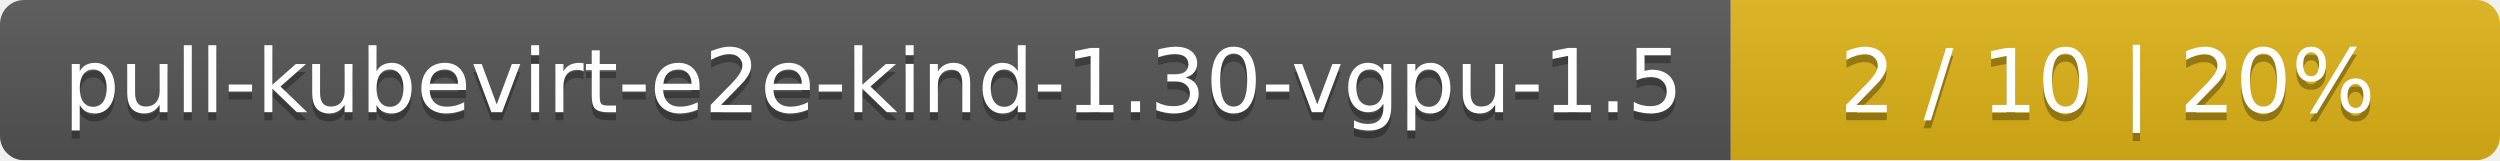
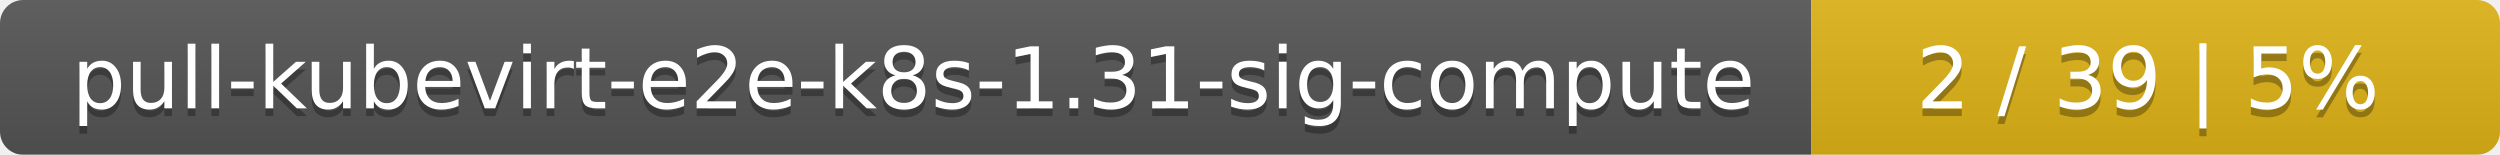
- <svg xmlns="http://www.w3.org/2000/svg" width="312" height="20">
+ <svg xmlns="http://www.w3.org/2000/svg" width="323" height="20">
  <linearGradient id="smooth" x2="0" y2="100%">
    <stop offset="0" stop-color="#bbb" stop-opacity=".1" />
    <stop offset="1" stop-opacity=".1" />
  </linearGradient>
  <mask id="round">
-     <rect width="312" height="20" rx="3" fill="#fff" />
+     <rect width="323" height="20" rx="3" fill="#fff" />
  </mask>
  <g mask="url(#round)">
-     <rect width="216" height="20" fill="#555" />
-     <rect x="216" width="96" height="20" fill="#dfb317" />
-     <rect width="312" height="20" fill="url(#smooth)" />
+     <rect width="234" height="20" fill="#555" />
+     <rect x="234" width="89" height="20" fill="#dfb317" />
+     <rect width="323" height="20" fill="url(#smooth)" />
  </g>
  <g fill="#fff" text-anchor="middle" font-family="DejaVu Sans,Verdana,Geneva,sans-serif" font-size="11">
-     <text x="109" y="15" fill="#010101" fill-opacity=".3">pull-kubevirt-e2e-kind-1.30-vgpu-1.5</text>
-     <text x="109" y="14">pull-kubevirt-e2e-kind-1.30-vgpu-1.5</text>
-     <text x="263" y="15" fill="#010101" fill-opacity=".3">2 / 10    |    20%</text>
-     <text x="263" y="14">2 / 10    |    20%</text>
+     <text x="118" y="15" fill="#010101" fill-opacity=".3">pull-kubevirt-e2e-k8s-1.31-sig-compute</text>
+     <text x="118" y="14">pull-kubevirt-e2e-k8s-1.31-sig-compute</text>
+     <text x="277.5" y="15" fill="#010101" fill-opacity=".3">2 / 39    |    5%</text>
+     <text x="277.5" y="14">2 / 39    |    5%</text>
  </g>
</svg>
